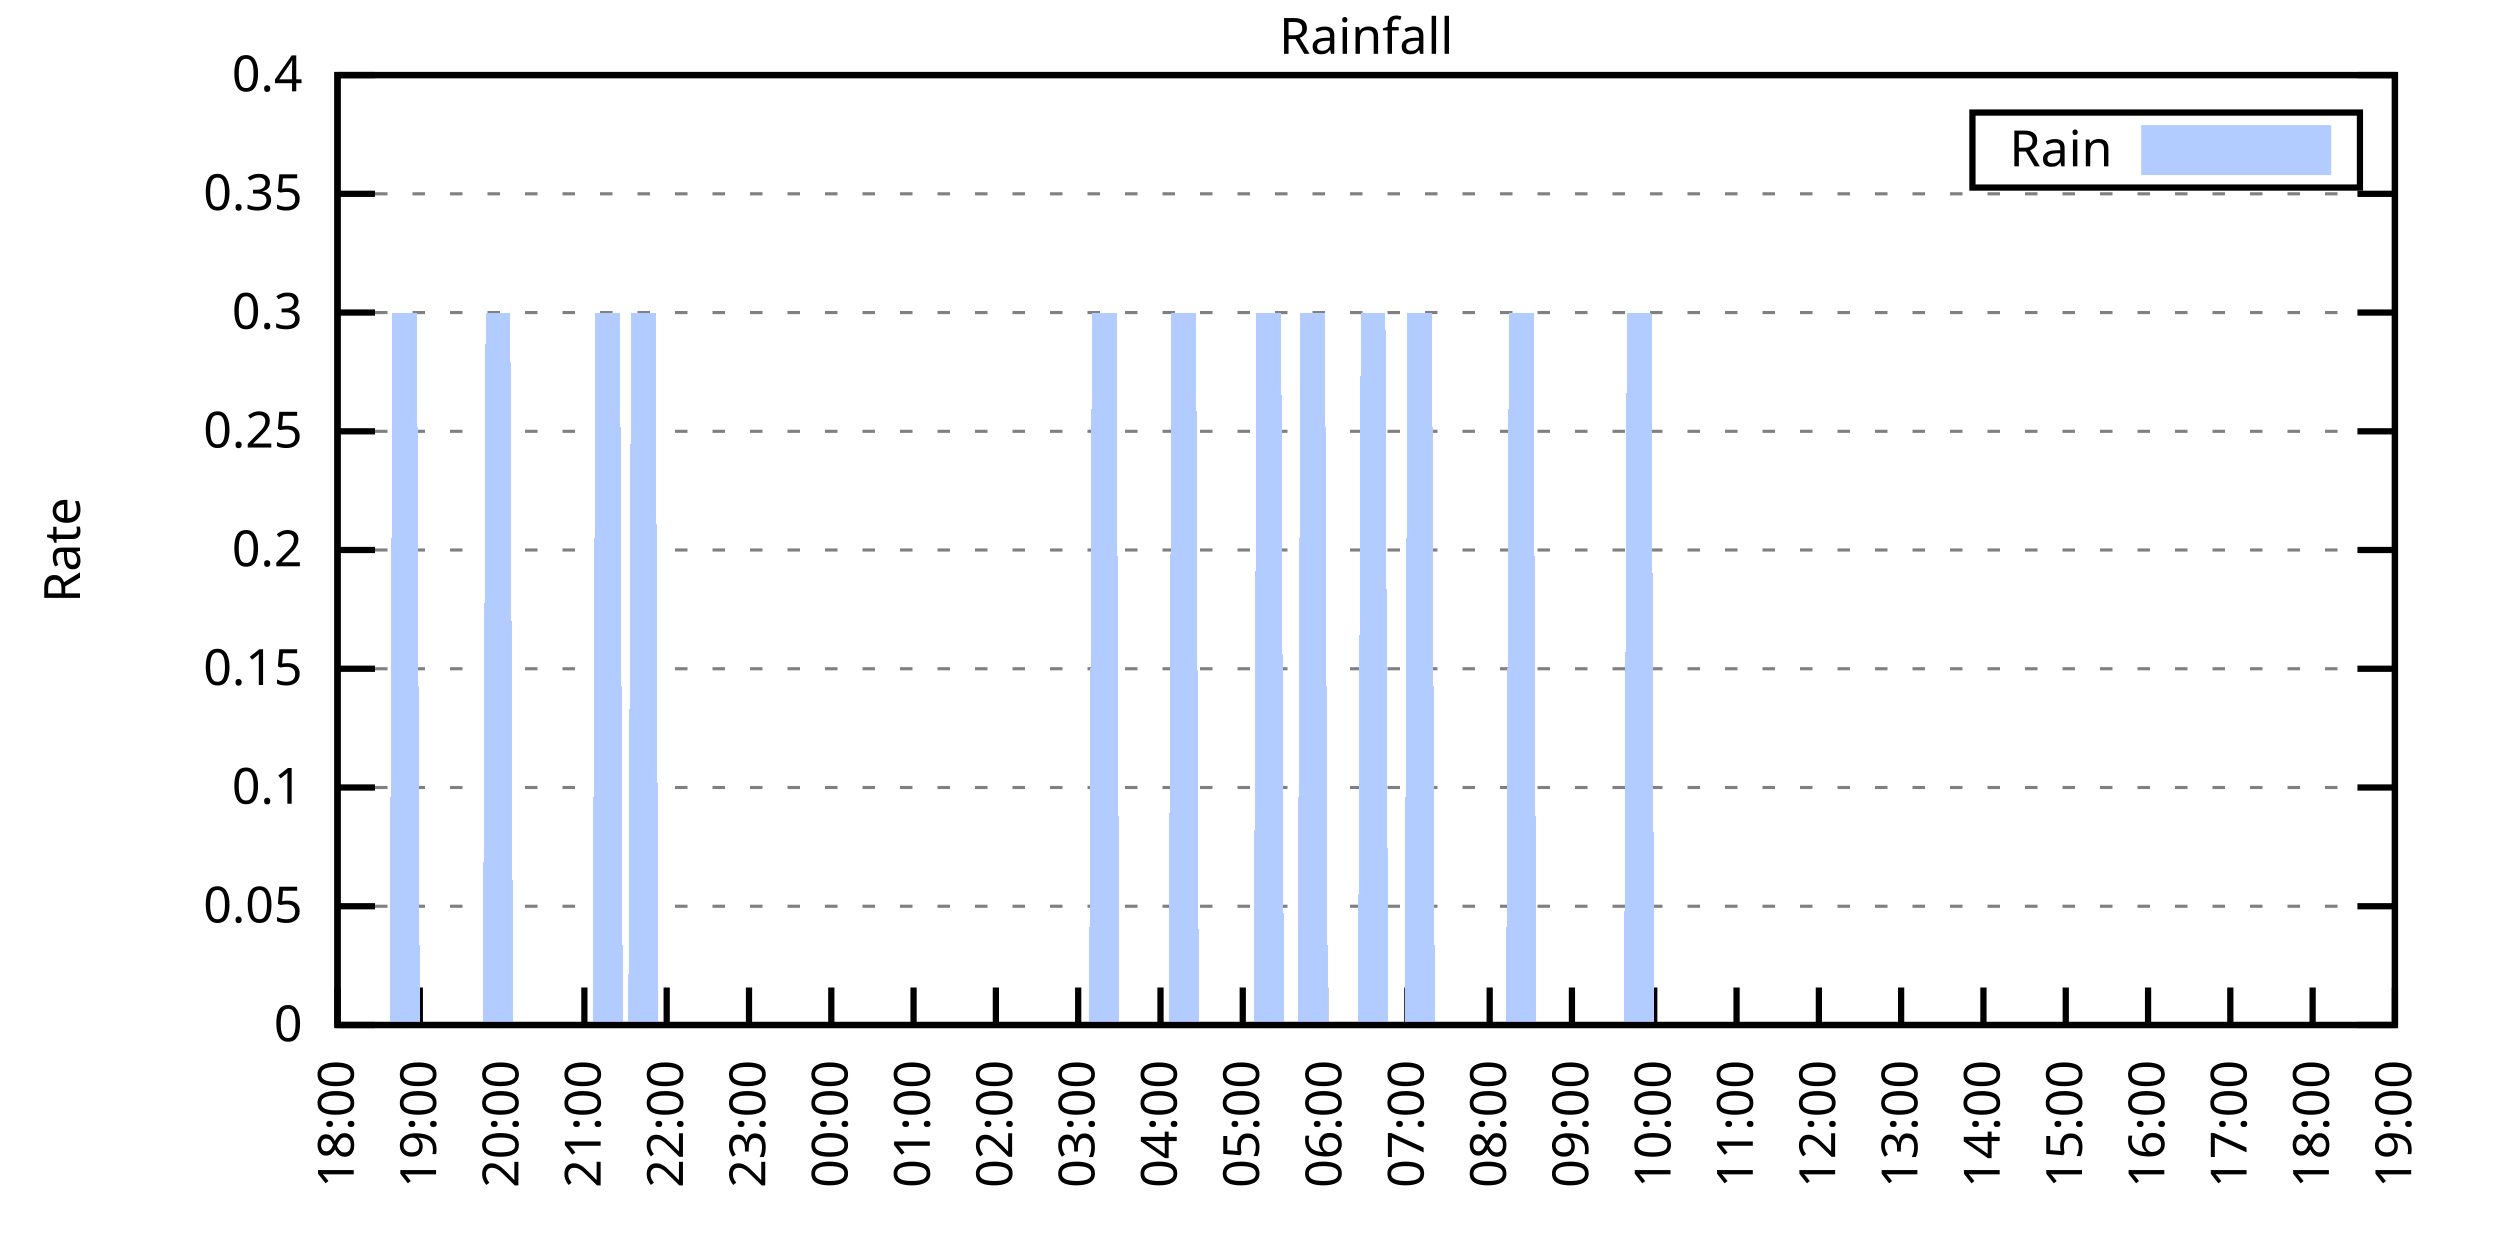
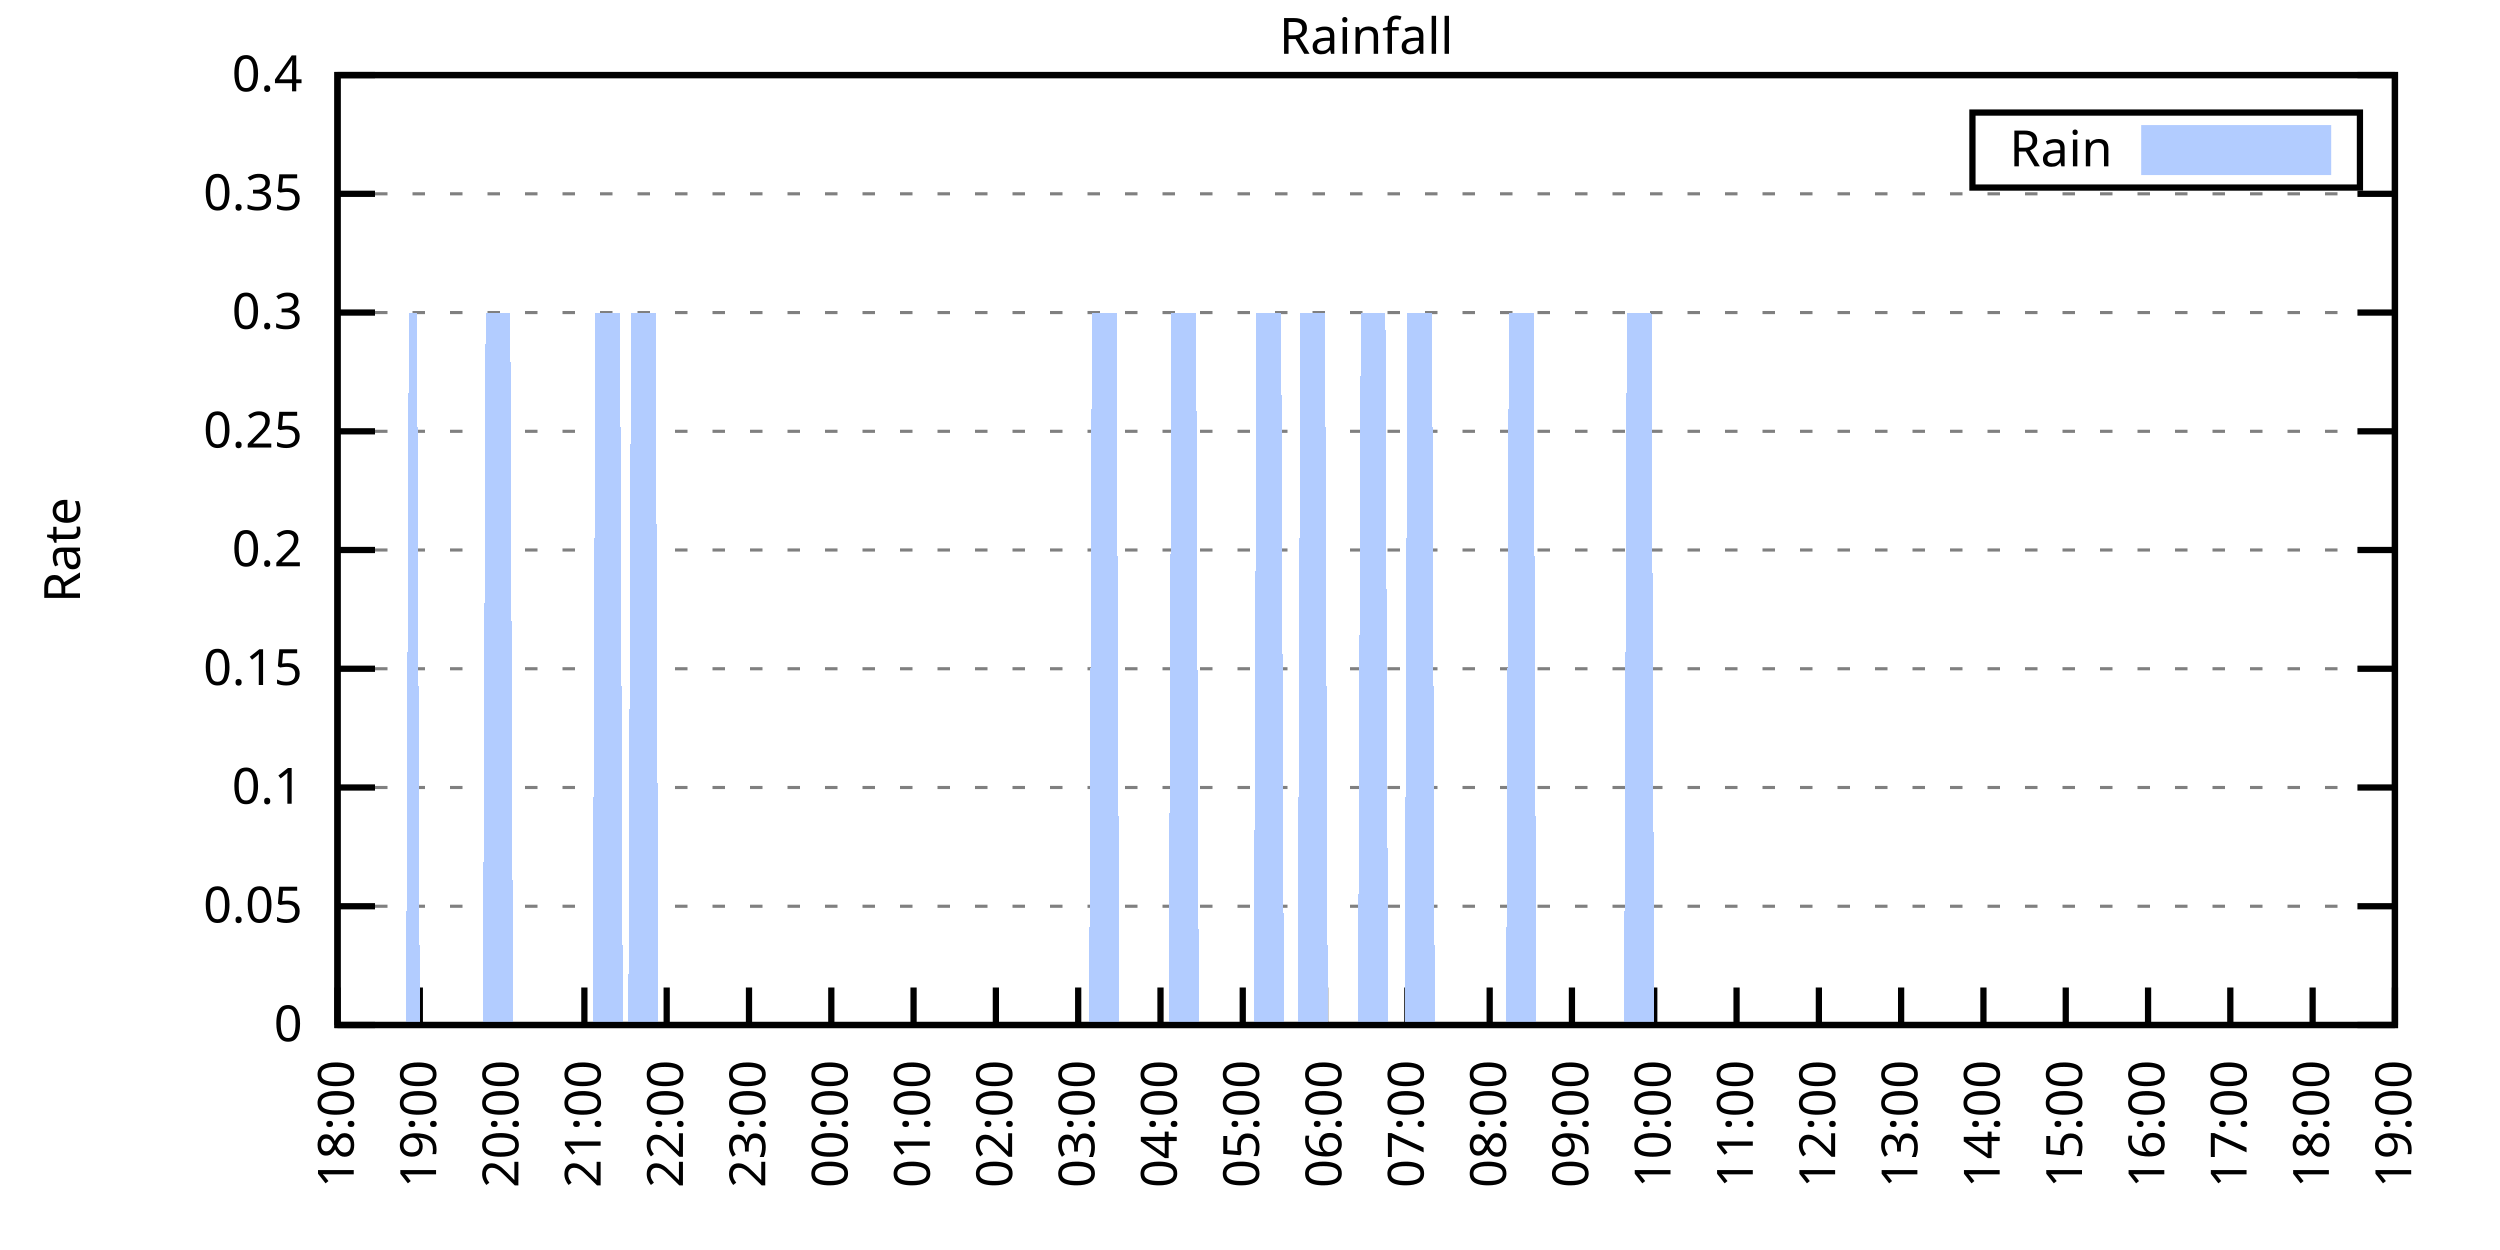
<svg xmlns="http://www.w3.org/2000/svg" xmlns:xlink="http://www.w3.org/1999/xlink" width="400" height="200" viewBox="0 0 400 200">
  <g id="gnuplot_canvas">
    <rect x="0" y="0" width="400" height="200" fill="none" />
    <defs>
      <circle id="gpDot" r="0.5" stroke-width="0.5" stroke="currentColor" />
      <path id="gpPt0" stroke-width="0.333" stroke="currentColor" d="M-1,0 h2 M0,-1 v2" />
      <path id="gpPt1" stroke-width="0.333" stroke="currentColor" d="M-1,-1 L1,1 M1,-1 L-1,1" />
      <path id="gpPt2" stroke-width="0.333" stroke="currentColor" d="M-1,0 L1,0 M0,-1 L0,1 M-1,-1 L1,1 M-1,1 L1,-1" />
      <rect id="gpPt3" stroke-width="0.333" stroke="currentColor" x="-1" y="-1" width="2" height="2" />
      <rect id="gpPt4" stroke-width="0.333" stroke="currentColor" fill="currentColor" x="-1" y="-1" width="2" height="2" />
      <circle id="gpPt5" stroke-width="0.333" stroke="currentColor" cx="0" cy="0" r="1" />
      <use xlink:href="#gpPt5" id="gpPt6" fill="currentColor" stroke="none" />
      <path id="gpPt7" stroke-width="0.333" stroke="currentColor" d="M0,-1.33 L-1.33,0.67 L1.33,0.67 z" />
      <use xlink:href="#gpPt7" id="gpPt8" fill="currentColor" stroke="none" />
      <use xlink:href="#gpPt7" id="gpPt9" stroke="currentColor" transform="rotate(180)" />
      <use xlink:href="#gpPt9" id="gpPt10" fill="currentColor" stroke="none" />
      <use xlink:href="#gpPt3" id="gpPt11" stroke="currentColor" transform="rotate(45)" />
      <use xlink:href="#gpPt11" id="gpPt12" fill="currentColor" stroke="none" />
      <path id="gpPt13" stroke-width="0.333" stroke="currentColor" d="M0,1.330 L1.265,0.411 L0.782,-1.067 L-0.782,-1.076 L-1.265,0.411 z" />
      <use xlink:href="#gpPt13" id="gpPt14" fill="currentColor" stroke="none" />
      <filter id="textbox" filterUnits="objectBoundingBox" x="0" y="0" height="1" width="1">
        <feFlood flood-color="white" flood-opacity="1" result="bgnd" />
        <feComposite in="SourceGraphic" in2="bgnd" operator="atop" />
      </filter>
      <filter id="greybox" filterUnits="objectBoundingBox" x="0" y="0" height="1" width="1">
        <feFlood flood-color="lightgrey" flood-opacity="1" result="grey" />
        <feComposite in="SourceGraphic" in2="grey" operator="atop" />
      </filter>
    </defs>
    <g fill="none" color="white" stroke="currentColor" stroke-width="1.00" stroke-linecap="butt" stroke-linejoin="miter">
</g>
    <g fill="none" color="black" stroke="currentColor" stroke-width="1.00" stroke-linecap="butt" stroke-linejoin="miter">
      <g stroke="none" shape-rendering="crispEdges">
        <polygon fill="rgb(255, 255, 255)" points="54.00,164.00 383.18,164.00 383.18,12.02 54.00,12.02 " />
      </g>
    </g>
    <g fill="none" color="black" stroke="currentColor" stroke-width="1.00" stroke-linecap="butt" stroke-linejoin="miter">
</g>
    <g fill="none" color="black" stroke="black" stroke-width="0.50" stroke-linecap="butt" stroke-linejoin="miter">
</g>
    <g fill="none" color="gray" stroke="currentColor" stroke-width="0.50" stroke-linecap="butt" stroke-linejoin="miter">
      <path stroke="gray" stroke-dasharray="2,4" class="gridline" d="M54.00,164.00 L383.19,164.00  " />
    </g>
    <g fill="none" color="gray" stroke="gray" stroke-width="1.00" stroke-linecap="butt" stroke-linejoin="miter">
</g>
    <g fill="none" color="black" stroke="currentColor" stroke-width="1.00" stroke-linecap="butt" stroke-linejoin="miter">
      <path stroke="black" d="M54.00,164.00 L60.00,164.00 M383.19,164.00 L377.19,164.00  " />
      <g transform="translate(48.40,166.60)" stroke="none" fill="black" font-family="Sans" font-size="8.00" text-anchor="end">
        <text>
          <tspan font-family="Sans"> 0</tspan>
        </text>
      </g>
    </g>
    <g fill="none" color="black" stroke="currentColor" stroke-width="1.00" stroke-linecap="butt" stroke-linejoin="miter">
</g>
    <g fill="none" color="black" stroke="black" stroke-width="0.50" stroke-linecap="butt" stroke-linejoin="miter">
</g>
    <g fill="none" color="gray" stroke="currentColor" stroke-width="0.50" stroke-linecap="butt" stroke-linejoin="miter">
      <path stroke="gray" stroke-dasharray="2,4" class="gridline" d="M54.00,145.00 L383.19,145.00  " />
    </g>
    <g fill="none" color="gray" stroke="gray" stroke-width="1.00" stroke-linecap="butt" stroke-linejoin="miter">
</g>
    <g fill="none" color="black" stroke="currentColor" stroke-width="1.00" stroke-linecap="butt" stroke-linejoin="miter">
      <path stroke="black" d="M54.00,145.00 L60.00,145.00 M383.19,145.00 L377.19,145.00  " />
      <g transform="translate(48.40,147.60)" stroke="none" fill="black" font-family="Sans" font-size="8.00" text-anchor="end">
        <text>
          <tspan font-family="Sans"> 0.05</tspan>
        </text>
      </g>
    </g>
    <g fill="none" color="black" stroke="currentColor" stroke-width="1.00" stroke-linecap="butt" stroke-linejoin="miter">
</g>
    <g fill="none" color="black" stroke="black" stroke-width="0.50" stroke-linecap="butt" stroke-linejoin="miter">
</g>
    <g fill="none" color="gray" stroke="currentColor" stroke-width="0.50" stroke-linecap="butt" stroke-linejoin="miter">
      <path stroke="gray" stroke-dasharray="2,4" class="gridline" d="M54.00,126.00 L383.19,126.00  " />
    </g>
    <g fill="none" color="gray" stroke="gray" stroke-width="1.00" stroke-linecap="butt" stroke-linejoin="miter">
</g>
    <g fill="none" color="black" stroke="currentColor" stroke-width="1.00" stroke-linecap="butt" stroke-linejoin="miter">
      <path stroke="black" d="M54.00,126.00 L60.00,126.00 M383.19,126.00 L377.19,126.00  " />
      <g transform="translate(48.40,128.60)" stroke="none" fill="black" font-family="Sans" font-size="8.00" text-anchor="end">
        <text>
          <tspan font-family="Sans"> 0.1</tspan>
        </text>
      </g>
    </g>
    <g fill="none" color="black" stroke="currentColor" stroke-width="1.00" stroke-linecap="butt" stroke-linejoin="miter">
</g>
    <g fill="none" color="black" stroke="black" stroke-width="0.50" stroke-linecap="butt" stroke-linejoin="miter">
</g>
    <g fill="none" color="gray" stroke="currentColor" stroke-width="0.50" stroke-linecap="butt" stroke-linejoin="miter">
      <path stroke="gray" stroke-dasharray="2,4" class="gridline" d="M54.00,107.00 L383.19,107.00  " />
    </g>
    <g fill="none" color="gray" stroke="gray" stroke-width="1.00" stroke-linecap="butt" stroke-linejoin="miter">
</g>
    <g fill="none" color="black" stroke="currentColor" stroke-width="1.00" stroke-linecap="butt" stroke-linejoin="miter">
      <path stroke="black" d="M54.00,107.00 L60.00,107.00 M383.19,107.00 L377.19,107.00  " />
      <g transform="translate(48.40,109.60)" stroke="none" fill="black" font-family="Sans" font-size="8.00" text-anchor="end">
        <text>
          <tspan font-family="Sans"> 0.15</tspan>
        </text>
      </g>
    </g>
    <g fill="none" color="black" stroke="currentColor" stroke-width="1.00" stroke-linecap="butt" stroke-linejoin="miter">
</g>
    <g fill="none" color="black" stroke="black" stroke-width="0.50" stroke-linecap="butt" stroke-linejoin="miter">
</g>
    <g fill="none" color="gray" stroke="currentColor" stroke-width="0.50" stroke-linecap="butt" stroke-linejoin="miter">
      <path stroke="gray" stroke-dasharray="2,4" class="gridline" d="M54.00,88.00 L383.19,88.00  " />
    </g>
    <g fill="none" color="gray" stroke="gray" stroke-width="1.00" stroke-linecap="butt" stroke-linejoin="miter">
</g>
    <g fill="none" color="black" stroke="currentColor" stroke-width="1.00" stroke-linecap="butt" stroke-linejoin="miter">
      <path stroke="black" d="M54.00,88.00 L60.00,88.00 M383.19,88.00 L377.19,88.00  " />
      <g transform="translate(48.40,90.60)" stroke="none" fill="black" font-family="Sans" font-size="8.00" text-anchor="end">
        <text>
          <tspan font-family="Sans"> 0.2</tspan>
        </text>
      </g>
    </g>
    <g fill="none" color="black" stroke="currentColor" stroke-width="1.00" stroke-linecap="butt" stroke-linejoin="miter">
</g>
    <g fill="none" color="black" stroke="black" stroke-width="0.50" stroke-linecap="butt" stroke-linejoin="miter">
</g>
    <g fill="none" color="gray" stroke="currentColor" stroke-width="0.50" stroke-linecap="butt" stroke-linejoin="miter">
      <path stroke="gray" stroke-dasharray="2,4" class="gridline" d="M54.00,69.01 L383.19,69.01  " />
    </g>
    <g fill="none" color="gray" stroke="gray" stroke-width="1.00" stroke-linecap="butt" stroke-linejoin="miter">
</g>
    <g fill="none" color="black" stroke="currentColor" stroke-width="1.00" stroke-linecap="butt" stroke-linejoin="miter">
      <path stroke="black" d="M54.00,69.01 L60.00,69.01 M383.19,69.01 L377.19,69.01  " />
      <g transform="translate(48.40,71.61)" stroke="none" fill="black" font-family="Sans" font-size="8.00" text-anchor="end">
        <text>
          <tspan font-family="Sans"> 0.25</tspan>
        </text>
      </g>
    </g>
    <g fill="none" color="black" stroke="currentColor" stroke-width="1.00" stroke-linecap="butt" stroke-linejoin="miter">
</g>
    <g fill="none" color="black" stroke="black" stroke-width="0.50" stroke-linecap="butt" stroke-linejoin="miter">
</g>
    <g fill="none" color="gray" stroke="currentColor" stroke-width="0.50" stroke-linecap="butt" stroke-linejoin="miter">
      <path stroke="gray" stroke-dasharray="2,4" class="gridline" d="M54.00,50.01 L383.19,50.01  " />
    </g>
    <g fill="none" color="gray" stroke="gray" stroke-width="1.00" stroke-linecap="butt" stroke-linejoin="miter">
</g>
    <g fill="none" color="black" stroke="currentColor" stroke-width="1.00" stroke-linecap="butt" stroke-linejoin="miter">
      <path stroke="black" d="M54.00,50.01 L60.00,50.01 M383.19,50.01 L377.19,50.01  " />
      <g transform="translate(48.40,52.61)" stroke="none" fill="black" font-family="Sans" font-size="8.00" text-anchor="end">
        <text>
          <tspan font-family="Sans"> 0.3</tspan>
        </text>
      </g>
    </g>
    <g fill="none" color="black" stroke="currentColor" stroke-width="1.00" stroke-linecap="butt" stroke-linejoin="miter">
</g>
    <g fill="none" color="black" stroke="black" stroke-width="0.50" stroke-linecap="butt" stroke-linejoin="miter">
</g>
    <g fill="none" color="gray" stroke="currentColor" stroke-width="0.50" stroke-linecap="butt" stroke-linejoin="miter">
      <path stroke="gray" stroke-dasharray="2,4" class="gridline" d="M54.00,31.01 L383.19,31.01  " />
    </g>
    <g fill="none" color="gray" stroke="gray" stroke-width="1.00" stroke-linecap="butt" stroke-linejoin="miter">
</g>
    <g fill="none" color="black" stroke="currentColor" stroke-width="1.00" stroke-linecap="butt" stroke-linejoin="miter">
      <path stroke="black" d="M54.00,31.01 L60.00,31.01 M383.19,31.01 L377.19,31.01  " />
      <g transform="translate(48.40,33.61)" stroke="none" fill="black" font-family="Sans" font-size="8.00" text-anchor="end">
        <text>
          <tspan font-family="Sans"> 0.35</tspan>
        </text>
      </g>
    </g>
    <g fill="none" color="black" stroke="currentColor" stroke-width="1.00" stroke-linecap="butt" stroke-linejoin="miter">
</g>
    <g fill="none" color="black" stroke="black" stroke-width="0.50" stroke-linecap="butt" stroke-linejoin="miter">
</g>
    <g fill="none" color="gray" stroke="currentColor" stroke-width="0.50" stroke-linecap="butt" stroke-linejoin="miter">
      <path stroke="gray" stroke-dasharray="2,4" class="gridline" d="M54.00,12.01 L383.19,12.01  " />
    </g>
    <g fill="none" color="gray" stroke="gray" stroke-width="1.00" stroke-linecap="butt" stroke-linejoin="miter">
</g>
    <g fill="none" color="black" stroke="currentColor" stroke-width="1.00" stroke-linecap="butt" stroke-linejoin="miter">
      <path stroke="black" d="M54.00,12.01 L60.00,12.01 M383.19,12.01 L377.19,12.01  " />
      <g transform="translate(48.40,14.61)" stroke="none" fill="black" font-family="Sans" font-size="8.00" text-anchor="end">
        <text>
          <tspan font-family="Sans"> 0.4</tspan>
        </text>
      </g>
    </g>
    <g fill="none" color="black" stroke="currentColor" stroke-width="1.00" stroke-linecap="butt" stroke-linejoin="miter">
      <path stroke="black" d="M54.00,164.00 L54.00,158.00  " />
      <g transform="translate(56.60,169.60) rotate(270.00)" stroke="none" fill="black" font-family="Sans" font-size="8.00" text-anchor="end">
        <text>
          <tspan font-family="Sans">18:00</tspan>
        </text>
      </g>
    </g>
    <g fill="none" color="black" stroke="currentColor" stroke-width="1.00" stroke-linecap="butt" stroke-linejoin="miter">
      <path stroke="black" d="M67.17,164.00 L67.17,158.00  " />
      <g transform="translate(69.77,169.60) rotate(270.00)" stroke="none" fill="black" font-family="Sans" font-size="8.00" text-anchor="end">
        <text>
          <tspan font-family="Sans">19:00</tspan>
        </text>
      </g>
    </g>
    <g fill="none" color="black" stroke="currentColor" stroke-width="1.00" stroke-linecap="butt" stroke-linejoin="miter">
      <path stroke="black" d="M80.34,164.00 L80.34,158.00  " />
      <g transform="translate(82.94,169.60) rotate(270.00)" stroke="none" fill="black" font-family="Sans" font-size="8.00" text-anchor="end">
        <text>
          <tspan font-family="Sans">20:00</tspan>
        </text>
      </g>
    </g>
    <g fill="none" color="black" stroke="currentColor" stroke-width="1.00" stroke-linecap="butt" stroke-linejoin="miter">
      <path stroke="black" d="M93.50,164.00 L93.50,158.00  " />
      <g transform="translate(96.10,169.60) rotate(270.00)" stroke="none" fill="black" font-family="Sans" font-size="8.00" text-anchor="end">
        <text>
          <tspan font-family="Sans">21:00</tspan>
        </text>
      </g>
    </g>
    <g fill="none" color="black" stroke="currentColor" stroke-width="1.00" stroke-linecap="butt" stroke-linejoin="miter">
      <path stroke="black" d="M106.67,164.00 L106.67,158.00  " />
      <g transform="translate(109.27,169.60) rotate(270.00)" stroke="none" fill="black" font-family="Sans" font-size="8.00" text-anchor="end">
        <text>
          <tspan font-family="Sans">22:00</tspan>
        </text>
      </g>
    </g>
    <g fill="none" color="black" stroke="currentColor" stroke-width="1.00" stroke-linecap="butt" stroke-linejoin="miter">
      <path stroke="black" d="M119.84,164.00 L119.84,158.00  " />
      <g transform="translate(122.44,169.60) rotate(270.00)" stroke="none" fill="black" font-family="Sans" font-size="8.00" text-anchor="end">
        <text>
          <tspan font-family="Sans">23:00</tspan>
        </text>
      </g>
    </g>
    <g fill="none" color="black" stroke="currentColor" stroke-width="1.00" stroke-linecap="butt" stroke-linejoin="miter">
      <path stroke="black" d="M133.01,164.00 L133.01,158.00  " />
      <g transform="translate(135.61,169.60) rotate(270.00)" stroke="none" fill="black" font-family="Sans" font-size="8.00" text-anchor="end">
        <text>
          <tspan font-family="Sans">00:00</tspan>
        </text>
      </g>
    </g>
    <g fill="none" color="black" stroke="currentColor" stroke-width="1.00" stroke-linecap="butt" stroke-linejoin="miter">
      <path stroke="black" d="M146.17,164.00 L146.17,158.00  " />
      <g transform="translate(148.77,169.60) rotate(270.00)" stroke="none" fill="black" font-family="Sans" font-size="8.00" text-anchor="end">
        <text>
          <tspan font-family="Sans">01:00</tspan>
        </text>
      </g>
    </g>
    <g fill="none" color="black" stroke="currentColor" stroke-width="1.00" stroke-linecap="butt" stroke-linejoin="miter">
      <path stroke="black" d="M159.34,164.00 L159.34,158.00  " />
      <g transform="translate(161.94,169.60) rotate(270.00)" stroke="none" fill="black" font-family="Sans" font-size="8.00" text-anchor="end">
        <text>
          <tspan font-family="Sans">02:00</tspan>
        </text>
      </g>
    </g>
    <g fill="none" color="black" stroke="currentColor" stroke-width="1.00" stroke-linecap="butt" stroke-linejoin="miter">
      <path stroke="black" d="M172.51,164.00 L172.51,158.00  " />
      <g transform="translate(175.11,169.60) rotate(270.00)" stroke="none" fill="black" font-family="Sans" font-size="8.00" text-anchor="end">
        <text>
          <tspan font-family="Sans">03:00</tspan>
        </text>
      </g>
    </g>
    <g fill="none" color="black" stroke="currentColor" stroke-width="1.00" stroke-linecap="butt" stroke-linejoin="miter">
      <path stroke="black" d="M185.68,164.00 L185.68,158.00  " />
      <g transform="translate(188.28,169.60) rotate(270.00)" stroke="none" fill="black" font-family="Sans" font-size="8.00" text-anchor="end">
        <text>
          <tspan font-family="Sans">04:00</tspan>
        </text>
      </g>
    </g>
    <g fill="none" color="black" stroke="currentColor" stroke-width="1.00" stroke-linecap="butt" stroke-linejoin="miter">
      <path stroke="black" d="M198.84,164.00 L198.84,158.00  " />
      <g transform="translate(201.44,169.60) rotate(270.00)" stroke="none" fill="black" font-family="Sans" font-size="8.00" text-anchor="end">
        <text>
          <tspan font-family="Sans">05:00</tspan>
        </text>
      </g>
    </g>
    <g fill="none" color="black" stroke="currentColor" stroke-width="1.00" stroke-linecap="butt" stroke-linejoin="miter">
      <path stroke="black" d="M212.01,164.00 L212.01,158.00  " />
      <g transform="translate(214.61,169.60) rotate(270.00)" stroke="none" fill="black" font-family="Sans" font-size="8.00" text-anchor="end">
        <text>
          <tspan font-family="Sans">06:00</tspan>
        </text>
      </g>
    </g>
    <g fill="none" color="black" stroke="currentColor" stroke-width="1.00" stroke-linecap="butt" stroke-linejoin="miter">
      <path stroke="black" d="M225.18,164.00 L225.18,158.00  " />
      <g transform="translate(227.78,169.60) rotate(270.00)" stroke="none" fill="black" font-family="Sans" font-size="8.00" text-anchor="end">
        <text>
          <tspan font-family="Sans">07:00</tspan>
        </text>
      </g>
    </g>
    <g fill="none" color="black" stroke="currentColor" stroke-width="1.00" stroke-linecap="butt" stroke-linejoin="miter">
      <path stroke="black" d="M238.35,164.00 L238.35,158.00  " />
      <g transform="translate(240.95,169.60) rotate(270.00)" stroke="none" fill="black" font-family="Sans" font-size="8.00" text-anchor="end">
        <text>
          <tspan font-family="Sans">08:00</tspan>
        </text>
      </g>
    </g>
    <g fill="none" color="black" stroke="currentColor" stroke-width="1.00" stroke-linecap="butt" stroke-linejoin="miter">
      <path stroke="black" d="M251.51,164.00 L251.51,158.00  " />
      <g transform="translate(254.11,169.60) rotate(270.00)" stroke="none" fill="black" font-family="Sans" font-size="8.00" text-anchor="end">
        <text>
          <tspan font-family="Sans">09:00</tspan>
        </text>
      </g>
    </g>
    <g fill="none" color="black" stroke="currentColor" stroke-width="1.00" stroke-linecap="butt" stroke-linejoin="miter">
      <path stroke="black" d="M264.68,164.00 L264.68,158.00  " />
      <g transform="translate(267.28,169.60) rotate(270.00)" stroke="none" fill="black" font-family="Sans" font-size="8.00" text-anchor="end">
        <text>
          <tspan font-family="Sans">10:00</tspan>
        </text>
      </g>
    </g>
    <g fill="none" color="black" stroke="currentColor" stroke-width="1.00" stroke-linecap="butt" stroke-linejoin="miter">
      <path stroke="black" d="M277.85,164.00 L277.85,158.00  " />
      <g transform="translate(280.45,169.60) rotate(270.00)" stroke="none" fill="black" font-family="Sans" font-size="8.00" text-anchor="end">
        <text>
          <tspan font-family="Sans">11:00</tspan>
        </text>
      </g>
    </g>
    <g fill="none" color="black" stroke="currentColor" stroke-width="1.00" stroke-linecap="butt" stroke-linejoin="miter">
      <path stroke="black" d="M291.02,164.00 L291.02,158.00  " />
      <g transform="translate(293.62,169.60) rotate(270.00)" stroke="none" fill="black" font-family="Sans" font-size="8.00" text-anchor="end">
        <text>
          <tspan font-family="Sans">12:00</tspan>
        </text>
      </g>
    </g>
    <g fill="none" color="black" stroke="currentColor" stroke-width="1.00" stroke-linecap="butt" stroke-linejoin="miter">
      <path stroke="black" d="M304.18,164.00 L304.18,158.00  " />
      <g transform="translate(306.78,169.60) rotate(270.00)" stroke="none" fill="black" font-family="Sans" font-size="8.00" text-anchor="end">
        <text>
          <tspan font-family="Sans">13:00</tspan>
        </text>
      </g>
    </g>
    <g fill="none" color="black" stroke="currentColor" stroke-width="1.00" stroke-linecap="butt" stroke-linejoin="miter">
      <path stroke="black" d="M317.35,164.00 L317.35,158.00  " />
      <g transform="translate(319.95,169.60) rotate(270.00)" stroke="none" fill="black" font-family="Sans" font-size="8.00" text-anchor="end">
        <text>
          <tspan font-family="Sans">14:00</tspan>
        </text>
      </g>
    </g>
    <g fill="none" color="black" stroke="currentColor" stroke-width="1.00" stroke-linecap="butt" stroke-linejoin="miter">
      <path stroke="black" d="M330.52,164.00 L330.52,158.00  " />
      <g transform="translate(333.12,169.60) rotate(270.00)" stroke="none" fill="black" font-family="Sans" font-size="8.00" text-anchor="end">
        <text>
          <tspan font-family="Sans">15:00</tspan>
        </text>
      </g>
    </g>
    <g fill="none" color="black" stroke="currentColor" stroke-width="1.00" stroke-linecap="butt" stroke-linejoin="miter">
      <path stroke="black" d="M343.69,164.00 L343.69,158.00  " />
      <g transform="translate(346.29,169.60) rotate(270.00)" stroke="none" fill="black" font-family="Sans" font-size="8.00" text-anchor="end">
        <text>
          <tspan font-family="Sans">16:00</tspan>
        </text>
      </g>
    </g>
    <g fill="none" color="black" stroke="currentColor" stroke-width="1.00" stroke-linecap="butt" stroke-linejoin="miter">
      <path stroke="black" d="M356.85,164.00 L356.85,158.00  " />
      <g transform="translate(359.45,169.60) rotate(270.00)" stroke="none" fill="black" font-family="Sans" font-size="8.00" text-anchor="end">
        <text>
          <tspan font-family="Sans">17:00</tspan>
        </text>
      </g>
    </g>
    <g fill="none" color="black" stroke="currentColor" stroke-width="1.00" stroke-linecap="butt" stroke-linejoin="miter">
      <path stroke="black" d="M370.02,164.00 L370.02,158.00  " />
      <g transform="translate(372.62,169.60) rotate(270.00)" stroke="none" fill="black" font-family="Sans" font-size="8.00" text-anchor="end">
        <text>
          <tspan font-family="Sans">18:00</tspan>
        </text>
      </g>
    </g>
    <g fill="none" color="black" stroke="currentColor" stroke-width="1.00" stroke-linecap="butt" stroke-linejoin="miter">
      <path stroke="black" d="M383.19,164.00 L383.19,158.00  " />
      <g transform="translate(385.79,169.60) rotate(270.00)" stroke="none" fill="black" font-family="Sans" font-size="8.00" text-anchor="end">
        <text>
          <tspan font-family="Sans">19:00</tspan>
        </text>
      </g>
    </g>
    <g fill="none" color="black" stroke="currentColor" stroke-width="1.00" stroke-linecap="butt" stroke-linejoin="miter">
</g>
    <g fill="none" color="black" stroke="currentColor" stroke-width="1.00" stroke-linecap="butt" stroke-linejoin="miter">
      <path stroke="black" d="M54.00,12.01 L54.00,164.00 L383.19,164.00 L383.19,12.01 L54.00,12.01 Z  " />
    </g>
    <g fill="none" color="black" stroke="currentColor" stroke-width="1.00" stroke-linecap="butt" stroke-linejoin="miter">
</g>
    <g fill="none" color="black" stroke="currentColor" stroke-width="1.00" stroke-linecap="butt" stroke-linejoin="miter">
      <path stroke="black" d="M315.59,30.01 L315.59,18.01 L377.59,18.01 L377.59,30.01 L315.59,30.01 Z  " />
    </g>
    <g id="Rainfall_plot_1">
      <g fill="none" color="white" stroke="black" stroke-width="2.00" stroke-linecap="butt" stroke-linejoin="miter">
</g>
      <g fill="none" color="black" stroke="currentColor" stroke-width="2.00" stroke-linecap="butt" stroke-linejoin="miter">
        <g transform="translate(337.99,26.61)" stroke="none" fill="black" font-family="Sans" font-size="8.00" text-anchor="end">
          <text>
            <tspan font-family="Sans">Rain</tspan>
          </text>
        </g>
      </g>
      <g fill="none" color="black" stroke="currentColor" stroke-width="2.00" stroke-linecap="butt" stroke-linejoin="miter">
        <g stroke="none" shape-rendering="crispEdges">
          <polygon fill="rgb(178, 204, 255)" points="343.59,27.01 371.99,27.01 371.99,21.01 343.59,21.01 " />
        </g>
        <path stroke="rgb(178, 204, 255)" d="M343.59,27.01 L371.99,27.01 L371.99,21.01 L343.59,21.01 L343.59,27.01 Z  " />
      </g>
      <g fill="none" color="black" stroke="currentColor" stroke-width="2.00" stroke-linecap="butt" stroke-linejoin="miter">
        <g stroke="none" shape-rendering="crispEdges">
-           <polygon fill="rgb(178, 204, 255)" points="57.51,164.00 57.95,164.00 58.39,164.00 58.83,164.00 59.27,164.00 59.71,164.00 60.14,164.00 60.58,164.00 61.02,164.00 61.46,164.00 61.90,164.00 62.34,164.00 62.78,50.01 63.22,50.01 63.66,50.01 64.10,50.01 64.53,50.01 64.97,50.01 65.41,50.01 65.85,50.01 66.29,50.01 66.73,50.01 67.17,164.00 67.61,164.00 68.05,164.00 68.48,164.00 68.92,164.00 69.36,164.00 69.80,164.00 70.24,164.00 70.68,164.00 71.12,164.00 71.56,164.00 72.00,164.00 72.43,164.00 72.87,164.00 73.31,164.00 73.75,164.00 74.19,164.00 74.63,164.00 75.07,164.00 75.51,164.00 75.95,164.00 76.38,164.00 76.82,164.00 77.26,164.00 77.70,50.01 78.14,50.01 78.58,50.01 79.02,50.01 79.46,50.01 79.90,50.01 80.34,50.01 80.77,50.01 81.21,50.01 81.65,50.01 82.09,164.00 82.53,164.00 82.97,164.00 83.41,164.00 83.85,164.00 84.29,164.00 84.72,164.00 85.16,164.00 85.60,164.00 86.04,164.00 86.48,164.00 86.92,164.00 87.36,164.00 87.80,164.00 88.24,164.00 88.67,164.00 89.11,164.00 89.55,164.00 89.99,164.00 90.43,164.00 90.87,164.00 91.31,164.00 91.75,164.00 92.19,164.00 92.62,164.00 93.06,164.00 93.50,164.00 93.94,164.00 94.38,164.00 94.82,164.00 95.26,50.01 95.70,50.01 96.14,50.01 96.58,50.01 97.01,50.01 97.45,50.01 97.89,50.01 98.33,50.01 98.77,50.01 99.21,50.01 99.65,164.00 100.09,164.00 100.53,164.00 100.96,50.01 101.40,50.01 101.84,50.01 102.28,50.01 102.72,50.01 103.16,50.01 103.60,50.01 104.04,50.01 104.48,50.01 104.91,50.01 105.35,164.00 105.79,164.00 106.23,164.00 106.67,164.00 107.11,164.00 107.55,164.00 107.99,164.00 108.43,164.00 108.87,164.00 109.30,164.00 109.74,164.00 110.18,164.00 110.62,164.00 111.06,164.00 111.50,164.00 111.94,164.00 112.38,164.00 112.82,164.00 113.25,164.00 113.69,164.00 114.13,164.00 114.57,164.00 115.01,164.00 115.45,164.00 115.89,164.00 116.33,164.00 116.77,164.00 117.20,164.00 117.64,164.00 118.08,164.00 118.52,164.00 118.96,164.00 119.40,164.00 119.84,164.00 120.28,164.00 120.72,164.00 121.15,164.00 121.59,164.00 122.03,164.00 122.47,164.00 122.91,164.00 123.35,164.00 123.79,164.00 124.23,164.00 124.67,164.00 125.11,164.00 125.54,164.00 125.98,164.00 126.42,164.00 126.86,164.00 127.30,164.00 127.74,164.00 128.18,164.00 128.62,164.00 129.06,164.00 129.49,164.00 129.93,164.00 130.37,164.00 130.81,164.00 131.25,164.00 131.69,164.00 132.13,164.00 132.57,164.00 133.01,164.00 133.44,164.00 133.88,164.00 134.32,164.00 134.76,164.00 135.20,164.00 135.64,164.00 136.08,164.00 136.52,164.00 136.96,164.00 137.39,164.00 137.83,164.00 138.27,164.00 138.71,164.00 139.15,164.00 139.59,164.00 140.03,164.00 140.47,164.00 140.91,164.00 141.35,164.00 141.78,164.00 142.22,164.00 142.66,164.00 143.10,164.00 143.54,164.00 143.98,164.00 144.42,164.00 144.86,164.00 145.30,164.00 145.73,164.00 146.17,164.00 146.61,164.00 147.05,164.00 147.49,164.00 147.93,164.00 148.37,164.00 148.81,164.00 149.25,164.00 149.68,164.00 150.12,164.00 150.56,164.00 151.00,164.00 151.44,164.00 151.88,164.00 152.32,164.00 152.76,164.00 153.20,164.00 153.63,164.00 154.07,164.00 154.51,164.00 154.95,164.00 155.39,164.00 155.83,164.00 156.27,164.00 156.71,164.00 157.15,164.00 157.59,164.00 158.02,164.00 158.46,164.00 158.90,164.00 159.34,164.00 159.78,164.00 160.22,164.00 160.66,164.00 161.10,164.00 161.54,164.00 161.97,164.00 162.41,164.00 162.85,164.00 163.29,164.00 163.73,164.00 164.17,164.00 164.61,164.00 165.05,164.00 165.49,164.00 165.92,164.00 166.36,164.00 166.80,164.00 167.24,164.00 167.68,164.00 168.12,164.00 168.56,164.00 169.00,164.00 169.44,164.00 169.87,164.00 170.31,164.00 170.75,164.00 171.19,164.00 171.63,164.00 172.07,164.00 172.51,164.00 172.95,164.00 173.39,164.00 173.83,164.00 174.26,164.00 174.70,50.01 175.14,50.01 175.58,50.01 176.02,50.01 176.46,50.01 176.90,50.01 177.34,50.01 177.78,50.01 178.21,50.01 178.65,50.01 179.09,164.00 179.53,164.00 179.97,164.00 180.41,164.00 180.85,164.00 181.29,164.00 181.73,164.00 182.16,164.00 182.60,164.00 183.04,164.00 183.48,164.00 183.92,164.00 184.36,164.00 184.80,164.00 185.24,164.00 185.68,164.00 186.11,164.00 186.55,164.00 186.99,164.00 187.43,50.01 187.87,50.01 188.31,50.01 188.75,50.01 189.19,50.01 189.63,50.01 190.07,50.01 190.50,50.01 190.94,50.01 191.38,50.01 191.82,164.00 192.26,164.00 192.70,164.00 193.14,164.00 193.58,164.00 194.02,164.00 194.45,164.00 194.89,164.00 195.33,164.00 195.77,164.00 196.21,164.00 196.65,164.00 197.09,164.00 197.53,164.00 197.97,164.00 198.40,164.00 198.84,164.00 199.28,164.00 199.72,164.00 200.16,164.00 200.60,164.00 201.04,50.01 201.48,50.01 201.92,50.01 202.35,50.01 202.79,50.01 203.23,50.01 203.67,50.01 204.11,50.01 204.55,50.01 204.99,50.01 205.43,164.00 205.87,164.00 206.31,164.00 206.74,164.00 207.18,164.00 207.62,164.00 208.06,50.01 208.50,50.01 208.94,50.01 209.38,50.01 209.82,50.01 210.26,50.01 210.69,50.01 211.13,50.01 211.57,50.01 212.01,50.01 212.45,164.00 212.89,164.00 213.33,164.00 213.77,164.00 214.21,164.00 214.64,164.00 215.08,164.00 215.52,164.00 215.96,164.00 216.40,164.00 216.84,164.00 217.28,164.00 217.72,50.01 218.16,50.01 218.60,50.01 219.03,50.01 219.47,50.01 219.91,50.01 220.35,50.01 220.79,50.01 221.23,50.01 221.67,50.01 222.11,164.00 222.55,164.00 222.98,164.00 223.42,164.00 223.86,164.00 224.30,164.00 224.74,164.00 225.18,50.01 225.62,50.01 226.06,50.01 226.50,50.01 226.93,50.01 227.37,50.01 227.81,50.01 228.25,50.01 228.69,50.01 229.13,50.01 229.57,164.00 230.01,164.00 230.45,164.00 230.88,164.00 231.32,164.00 231.76,164.00 232.20,164.00 232.64,164.00 233.08,164.00 233.52,164.00 233.96,164.00 234.40,164.00 234.84,164.00 235.27,164.00 235.71,164.00 236.15,164.00 236.59,164.00 237.03,164.00 237.47,164.00 237.91,164.00 238.35,164.00 238.79,164.00 239.22,164.00 239.66,164.00 240.10,164.00 240.54,164.00 240.98,164.00 241.42,50.01 241.86,50.01 242.30,50.01 242.74,50.01 243.17,50.01 243.61,50.01 244.05,50.01 244.49,50.01 244.93,50.01 245.37,50.01 245.81,164.00 246.25,164.00 246.69,164.00 247.12,164.00 247.56,164.00 248.00,164.00 248.44,164.00 248.88,164.00 249.32,164.00 249.76,164.00 250.20,164.00 250.64,164.00 251.08,164.00 251.51,164.00 251.95,164.00 252.39,164.00 252.83,164.00 253.27,164.00 253.71,164.00 254.15,164.00 254.59,164.00 255.03,164.00 255.46,164.00 255.90,164.00 256.34,164.00 256.78,164.00 257.22,164.00 257.66,164.00 258.10,164.00 258.54,164.00 258.98,164.00 259.41,164.00 259.85,164.00 260.29,50.01 260.73,50.01 261.17,50.01 261.61,50.01 262.05,50.01 262.49,50.01 262.93,50.01 263.36,50.01 263.80,50.01 264.24,50.01 264.68,164.00 265.12,164.00 265.56,164.00 266.00,164.00 266.44,164.00 266.88,164.00 267.32,164.00 267.75,164.00 268.19,164.00 268.63,164.00 269.07,164.00 269.51,164.00 269.95,164.00 270.39,164.00 270.83,164.00 271.27,164.00 271.70,164.00 272.14,164.00 272.58,164.00 273.02,164.00 273.46,164.00 273.90,164.00 274.34,164.00 274.78,164.00 275.22,164.00 275.65,164.00 276.09,164.00 276.53,164.00 276.97,164.00 277.41,164.00 277.85,164.00 278.29,164.00 278.73,164.00 279.17,164.00 279.60,164.00 280.04,164.00 280.48,164.00 280.92,164.00 281.36,164.00 281.80,164.00 282.24,164.00 282.68,164.00 283.12,164.00 283.56,164.00 283.99,164.00 284.43,164.00 284.87,164.00 285.31,164.00 285.75,164.00 286.19,164.00 286.63,164.00 287.07,164.00 287.51,164.00 287.94,164.00 288.38,164.00 288.82,164.00 289.26,164.00 289.70,164.00 290.14,164.00 290.58,164.00 291.02,164.00 291.46,164.00 291.89,164.00 292.33,164.00 292.77,164.00 293.21,164.00 293.65,164.00 294.09,164.00 294.53,164.00 294.97,164.00 295.41,164.00 295.84,164.00 296.28,164.00 296.72,164.00 297.16,164.00 297.60,164.00 298.04,164.00 298.48,164.00 298.92,164.00 299.36,164.00 299.80,164.00 300.23,164.00 300.67,164.00 301.11,164.00 301.55,164.00 301.99,164.00 302.43,164.00 302.87,164.00 303.31,164.00 303.75,164.00 304.18,164.00 304.62,164.00 305.06,164.00 305.50,164.00 305.94,164.00 306.38,164.00 306.82,164.00 307.26,164.00 307.70,164.00 308.13,164.00 308.57,164.00 309.01,164.00 309.45,164.00 309.89,164.00 310.33,164.00 310.77,164.00 311.21,164.00 311.65,164.00 312.08,164.00 312.52,164.00 312.96,164.00 313.40,164.00 313.84,164.00 314.28,164.00 314.72,164.00 315.16,164.00 315.60,164.00 316.04,164.00 316.47,164.00 316.91,164.00 317.35,164.00 317.79,164.00 318.23,164.00 318.67,164.00 319.11,164.00 319.55,164.00 319.99,164.00 320.42,164.00 320.86,164.00 321.30,164.00 321.74,164.00 322.18,164.00 322.62,164.00 323.06,164.00 323.50,164.00 323.94,164.00 324.37,164.00 324.81,164.00 325.25,164.00 325.69,164.00 326.13,164.00 326.57,164.00 327.01,164.00 327.45,164.00 327.89,164.00 328.33,164.00 328.76,164.00 329.20,164.00 329.64,164.00 330.08,164.00 330.52,164.00 330.96,164.00 331.40,164.00 331.84,164.00 332.28,164.00 332.71,164.00 333.15,164.00 333.59,164.00 334.03,164.00 334.47,164.00 334.91,164.00 335.35,164.00 335.79,164.00 336.23,164.00 336.66,164.00 337.10,164.00 337.54,164.00 337.98,164.00 338.42,164.00 338.86,164.00 339.30,164.00 339.74,164.00 340.18,164.00 340.61,164.00 341.05,164.00 341.49,164.00 341.93,164.00 342.37,164.00 342.81,164.00 343.25,164.00 343.69,164.00 344.13,164.00 344.57,164.00 345.00,164.00 345.44,164.00 345.88,164.00 346.32,164.00 346.76,164.00 347.20,164.00 347.64,164.00 348.08,164.00 348.52,164.00 348.95,164.00 349.39,164.00 349.83,164.00 350.27,164.00 350.71,164.00 351.15,164.00 351.59,164.00 352.03,164.00 352.47,164.00 352.90,164.00 353.34,164.00 353.78,164.00 354.22,164.00 354.66,164.00 355.10,164.00 355.54,164.00 355.98,164.00 356.42,164.00 356.85,164.00 357.29,164.00 357.73,164.00 358.17,164.00 358.61,164.00 359.05,164.00 359.49,164.00 359.93,164.00 360.37,164.00 360.81,164.00 361.24,164.00 361.68,164.00 362.12,164.00 362.56,164.00 363.00,164.00 363.44,164.00 363.88,164.00 364.32,164.00 364.76,164.00 365.19,164.00 365.63,164.00 366.07,164.00 366.51,164.00 366.95,164.00 367.39,164.00 367.83,164.00 368.27,164.00 368.71,164.00 369.14,164.00 369.58,164.00 370.02,164.00 370.46,164.00 370.90,164.00 371.34,164.00 371.78,164.00 372.22,164.00 372.66,164.00 373.09,164.00 373.09,164.00 57.51,164.00 " />
+           <polygon fill="rgb(178, 204, 255)" points="61.02,164.00 61.46,164.00 61.90,164.00 62.34,164.00 62.78,164.00 63.22,164.00 63.66,164.00 64.10,164.00 64.53,164.00 64.97,164.00 65.41,50.01 65.85,50.01 66.29,50.01 66.73,50.01 67.17,164.00 67.61,164.00 68.05,164.00 68.48,164.00 68.92,164.00 69.36,164.00 69.80,164.00 70.24,164.00 70.68,164.00 71.12,164.00 71.56,164.00 72.00,164.00 72.43,164.00 72.87,164.00 73.31,164.00 73.75,164.00 74.19,164.00 74.63,164.00 75.07,164.00 75.51,164.00 75.95,164.00 76.38,164.00 76.82,164.00 77.26,164.00 77.70,50.01 78.14,50.01 78.58,50.01 79.02,50.01 79.46,50.01 79.90,50.01 80.34,50.01 80.77,50.01 81.21,50.01 81.65,50.01 82.09,164.00 82.53,164.00 82.97,164.00 83.41,164.00 83.85,164.00 84.29,164.00 84.72,164.00 85.16,164.00 85.60,164.00 86.04,164.00 86.48,164.00 86.92,164.00 87.36,164.00 87.80,164.00 88.24,164.00 88.67,164.00 89.11,164.00 89.55,164.00 89.99,164.00 90.43,164.00 90.87,164.00 91.31,164.00 91.75,164.00 92.19,164.00 92.62,164.00 93.06,164.00 93.50,164.00 93.94,164.00 94.38,164.00 94.82,164.00 95.26,50.01 95.70,50.01 96.14,50.01 96.58,50.01 97.01,50.01 97.45,50.01 97.89,50.01 98.33,50.01 98.77,50.01 99.21,50.01 99.65,164.00 100.09,164.00 100.53,164.00 100.96,50.01 101.40,50.01 101.84,50.01 102.28,50.01 102.72,50.01 103.16,50.01 103.60,50.01 104.04,50.01 104.48,50.01 104.91,50.01 105.35,164.00 105.79,164.00 106.23,164.00 106.67,164.00 107.11,164.00 107.55,164.00 107.99,164.00 108.43,164.00 108.87,164.00 109.30,164.00 109.74,164.00 110.18,164.00 110.62,164.00 111.06,164.00 111.50,164.00 111.94,164.00 112.38,164.00 112.82,164.00 113.25,164.00 113.69,164.00 114.13,164.00 114.57,164.00 115.01,164.00 115.45,164.00 115.89,164.00 116.33,164.00 116.77,164.00 117.20,164.00 117.64,164.00 118.08,164.00 118.52,164.00 118.96,164.00 119.40,164.00 119.84,164.00 120.28,164.00 120.72,164.00 121.15,164.00 121.59,164.00 122.03,164.00 122.47,164.00 122.91,164.00 123.35,164.00 123.79,164.00 124.23,164.00 124.67,164.00 125.11,164.00 125.54,164.00 125.98,164.00 126.42,164.00 126.86,164.00 127.30,164.00 127.74,164.00 128.18,164.00 128.62,164.00 129.06,164.00 129.49,164.00 129.93,164.00 130.37,164.00 130.81,164.00 131.25,164.00 131.69,164.00 132.13,164.00 132.57,164.00 133.01,164.00 133.44,164.00 133.88,164.00 134.32,164.00 134.76,164.00 135.20,164.00 135.64,164.00 136.08,164.00 136.52,164.00 136.96,164.00 137.39,164.00 137.83,164.00 138.27,164.00 138.71,164.00 139.15,164.00 139.59,164.00 140.03,164.00 140.47,164.00 140.91,164.00 141.35,164.00 141.78,164.00 142.22,164.00 142.66,164.00 143.10,164.00 143.54,164.00 143.98,164.00 144.42,164.00 144.86,164.00 145.30,164.00 145.73,164.00 146.17,164.00 146.61,164.00 147.05,164.00 147.49,164.00 147.93,164.00 148.37,164.00 148.81,164.00 149.25,164.00 149.68,164.00 150.12,164.00 150.56,164.00 151.00,164.00 151.44,164.00 151.88,164.00 152.32,164.00 152.76,164.00 153.20,164.00 153.63,164.00 154.07,164.00 154.51,164.00 154.95,164.00 155.39,164.00 155.83,164.00 156.27,164.00 156.71,164.00 157.15,164.00 157.59,164.00 158.02,164.00 158.46,164.00 158.90,164.00 159.34,164.00 159.78,164.00 160.22,164.00 160.66,164.00 161.10,164.00 161.54,164.00 161.97,164.00 162.41,164.00 162.85,164.00 163.29,164.00 163.73,164.00 164.17,164.00 164.61,164.00 165.05,164.00 165.49,164.00 165.92,164.00 166.36,164.00 166.80,164.00 167.24,164.00 167.68,164.00 168.12,164.00 168.56,164.00 169.00,164.00 169.44,164.00 169.87,164.00 170.31,164.00 170.75,164.00 171.19,164.00 171.63,164.00 172.07,164.00 172.51,164.00 172.95,164.00 173.39,164.00 173.83,164.00 174.26,164.00 174.70,50.01 175.14,50.01 175.58,50.01 176.02,50.01 176.46,50.01 176.90,50.01 177.34,50.01 177.78,50.01 178.21,50.01 178.65,50.01 179.09,164.00 179.53,164.00 179.97,164.00 180.41,164.00 180.85,164.00 181.29,164.00 181.73,164.00 182.16,164.00 182.60,164.00 183.04,164.00 183.48,164.00 183.92,164.00 184.36,164.00 184.80,164.00 185.24,164.00 185.68,164.00 186.11,164.00 186.55,164.00 186.99,164.00 187.43,50.01 187.87,50.01 188.31,50.01 188.75,50.01 189.19,50.01 189.63,50.01 190.07,50.01 190.50,50.01 190.94,50.01 191.38,50.01 191.82,164.00 192.26,164.00 192.70,164.00 193.14,164.00 193.58,164.00 194.02,164.00 194.45,164.00 194.89,164.00 195.33,164.00 195.77,164.00 196.21,164.00 196.65,164.00 197.09,164.00 197.53,164.00 197.97,164.00 198.40,164.00 198.84,164.00 199.28,164.00 199.72,164.00 200.16,164.00 200.60,164.00 201.04,50.01 201.48,50.01 201.92,50.01 202.35,50.01 202.79,50.01 203.23,50.01 203.67,50.01 204.11,50.01 204.55,50.01 204.99,50.01 205.43,164.00 205.87,164.00 206.31,164.00 206.74,164.00 207.18,164.00 207.62,164.00 208.06,50.01 208.50,50.01 208.94,50.01 209.38,50.01 209.82,50.01 210.26,50.01 210.69,50.01 211.13,50.01 211.57,50.01 212.01,50.01 212.45,164.00 212.89,164.00 213.33,164.00 213.77,164.00 214.21,164.00 214.64,164.00 215.08,164.00 215.52,164.00 215.96,164.00 216.40,164.00 216.84,164.00 217.28,164.00 217.72,50.01 218.16,50.01 218.60,50.01 219.03,50.01 219.47,50.01 219.91,50.01 220.35,50.01 220.79,50.01 221.23,50.01 221.67,50.01 222.11,164.00 222.55,164.00 222.98,164.00 223.42,164.00 223.86,164.00 224.30,164.00 224.74,164.00 225.18,50.01 225.62,50.01 226.06,50.01 226.50,50.01 226.93,50.01 227.37,50.01 227.81,50.01 228.25,50.01 228.69,50.01 229.13,50.01 229.57,164.00 230.01,164.00 230.45,164.00 230.88,164.00 231.32,164.00 231.76,164.00 232.20,164.00 232.64,164.00 233.08,164.00 233.52,164.00 233.96,164.00 234.40,164.00 234.84,164.00 235.27,164.00 235.71,164.00 236.15,164.00 236.59,164.00 237.03,164.00 237.47,164.00 237.91,164.00 238.35,164.00 238.79,164.00 239.22,164.00 239.66,164.00 240.10,164.00 240.54,164.00 240.98,164.00 241.42,50.01 241.86,50.01 242.30,50.01 242.74,50.01 243.17,50.01 243.61,50.01 244.05,50.01 244.49,50.01 244.93,50.01 245.37,50.01 245.81,164.00 246.25,164.00 246.69,164.00 247.12,164.00 247.56,164.00 248.00,164.00 248.44,164.00 248.88,164.00 249.32,164.00 249.76,164.00 250.20,164.00 250.64,164.00 251.08,164.00 251.51,164.00 251.95,164.00 252.39,164.00 252.83,164.00 253.27,164.00 253.71,164.00 254.15,164.00 254.59,164.00 255.03,164.00 255.46,164.00 255.90,164.00 256.34,164.00 256.78,164.00 257.22,164.00 257.66,164.00 258.10,164.00 258.54,164.00 258.98,164.00 259.41,164.00 259.85,164.00 260.29,50.01 260.73,50.01 261.17,50.01 261.61,50.01 262.05,50.01 262.49,50.01 262.93,50.01 263.36,50.01 263.80,50.01 264.24,50.01 264.68,164.00 265.12,164.00 265.56,164.00 266.00,164.00 266.44,164.00 266.88,164.00 267.32,164.00 267.75,164.00 268.19,164.00 268.63,164.00 269.07,164.00 269.51,164.00 269.95,164.00 270.39,164.00 270.83,164.00 271.27,164.00 271.70,164.00 272.14,164.00 272.58,164.00 273.02,164.00 273.46,164.00 273.90,164.00 274.34,164.00 274.78,164.00 275.22,164.00 275.65,164.00 276.09,164.00 276.53,164.00 276.97,164.00 277.41,164.00 277.85,164.00 278.29,164.00 278.73,164.00 279.17,164.00 279.60,164.00 280.04,164.00 280.48,164.00 280.92,164.00 281.36,164.00 281.80,164.00 282.24,164.00 282.68,164.00 283.12,164.00 283.56,164.00 283.99,164.00 284.43,164.00 284.87,164.00 285.31,164.00 285.75,164.00 286.19,164.00 286.63,164.00 287.07,164.00 287.51,164.00 287.94,164.00 288.38,164.00 288.82,164.00 289.26,164.00 289.70,164.00 290.14,164.00 290.58,164.00 291.02,164.00 291.46,164.00 291.89,164.00 292.33,164.00 292.77,164.00 293.21,164.00 293.65,164.00 294.09,164.00 294.53,164.00 294.97,164.00 295.41,164.00 295.84,164.00 296.28,164.00 296.72,164.00 297.16,164.00 297.60,164.00 298.04,164.00 298.48,164.00 298.92,164.00 299.36,164.00 299.80,164.00 300.23,164.00 300.67,164.00 301.11,164.00 301.55,164.00 301.99,164.00 302.43,164.00 302.87,164.00 303.31,164.00 303.75,164.00 304.18,164.00 304.62,164.00 305.06,164.00 305.50,164.00 305.94,164.00 306.38,164.00 306.82,164.00 307.26,164.00 307.70,164.00 308.13,164.00 308.57,164.00 309.01,164.00 309.45,164.00 309.89,164.00 310.33,164.00 310.77,164.00 311.21,164.00 311.65,164.00 312.08,164.00 312.52,164.00 312.96,164.00 313.40,164.00 313.84,164.00 314.28,164.00 314.72,164.00 315.16,164.00 315.60,164.00 316.04,164.00 316.47,164.00 316.91,164.00 317.35,164.00 317.79,164.00 318.23,164.00 318.67,164.00 319.11,164.00 319.55,164.00 319.99,164.00 320.42,164.00 320.86,164.00 321.30,164.00 321.74,164.00 322.18,164.00 322.62,164.00 323.06,164.00 323.50,164.00 323.94,164.00 324.37,164.00 324.81,164.00 325.25,164.00 325.69,164.00 326.13,164.00 326.57,164.00 327.01,164.00 327.45,164.00 327.89,164.00 328.33,164.00 328.76,164.00 329.20,164.00 329.64,164.00 330.08,164.00 330.52,164.00 330.96,164.00 331.40,164.00 331.84,164.00 332.28,164.00 332.71,164.00 333.15,164.00 333.59,164.00 334.03,164.00 334.47,164.00 334.91,164.00 335.35,164.00 335.79,164.00 336.23,164.00 336.66,164.00 337.10,164.00 337.54,164.00 337.98,164.00 338.42,164.00 338.86,164.00 339.30,164.00 339.74,164.00 340.18,164.00 340.61,164.00 341.05,164.00 341.49,164.00 341.93,164.00 342.37,164.00 342.81,164.00 343.25,164.00 343.69,164.00 344.13,164.00 344.57,164.00 345.00,164.00 345.44,164.00 345.88,164.00 346.32,164.00 346.76,164.00 347.20,164.00 347.64,164.00 348.08,164.00 348.52,164.00 348.95,164.00 349.39,164.00 349.83,164.00 350.27,164.00 350.71,164.00 351.15,164.00 351.59,164.00 352.03,164.00 352.47,164.00 352.90,164.00 353.34,164.00 353.78,164.00 354.22,164.00 354.66,164.00 355.10,164.00 355.54,164.00 355.98,164.00 356.42,164.00 356.85,164.00 357.29,164.00 357.73,164.00 358.17,164.00 358.61,164.00 359.05,164.00 359.49,164.00 359.93,164.00 360.37,164.00 360.81,164.00 361.24,164.00 361.68,164.00 362.12,164.00 362.56,164.00 363.00,164.00 363.44,164.00 363.88,164.00 364.32,164.00 364.76,164.00 365.19,164.00 365.63,164.00 366.07,164.00 366.51,164.00 366.95,164.00 367.39,164.00 367.83,164.00 368.27,164.00 368.71,164.00 369.14,164.00 369.58,164.00 370.02,164.00 370.46,164.00 370.90,164.00 371.34,164.00 371.78,164.00 372.22,164.00 372.66,164.00 373.09,164.00 373.53,164.00 373.97,164.00 374.41,164.00 374.85,164.00 375.29,164.00 375.73,164.00 376.17,164.00 376.61,164.00 376.61,164.00 61.02,164.00 " />
        </g>
      </g>
    </g>
    <g fill="none" color="black" stroke="currentColor" stroke-width="2.00" stroke-linecap="butt" stroke-linejoin="miter">
</g>
    <g fill="none" color="black" stroke="black" stroke-width="1.00" stroke-linecap="butt" stroke-linejoin="miter">
</g>
    <g fill="none" color="black" stroke="currentColor" stroke-width="1.00" stroke-linecap="butt" stroke-linejoin="miter">
      <path stroke="black" d="M54.00,12.01 L54.00,164.00 L383.19,164.00 L383.19,12.01 L54.00,12.01 Z  " />
      <g transform="translate(12.80,88.01) rotate(270.00)" stroke="none" fill="black" font-family="Sans" font-size="8.00" text-anchor="middle">
        <text>
          <tspan font-family="Sans">Rate</tspan>
        </text>
      </g>
    </g>
    <g fill="none" color="black" stroke="currentColor" stroke-width="1.00" stroke-linecap="butt" stroke-linejoin="miter">
</g>
    <g fill="none" color="black" stroke="currentColor" stroke-width="1.00" stroke-linecap="butt" stroke-linejoin="miter">
      <g transform="translate(218.59,8.61)" stroke="none" fill="black" font-family="Sans" font-size="8.00" text-anchor="middle">
        <text>
          <tspan font-family="Sans">Rainfall</tspan>
        </text>
      </g>
    </g>
    <g fill="none" color="black" stroke="currentColor" stroke-width="1.00" stroke-linecap="butt" stroke-linejoin="miter">
</g>
  </g>
</svg>
